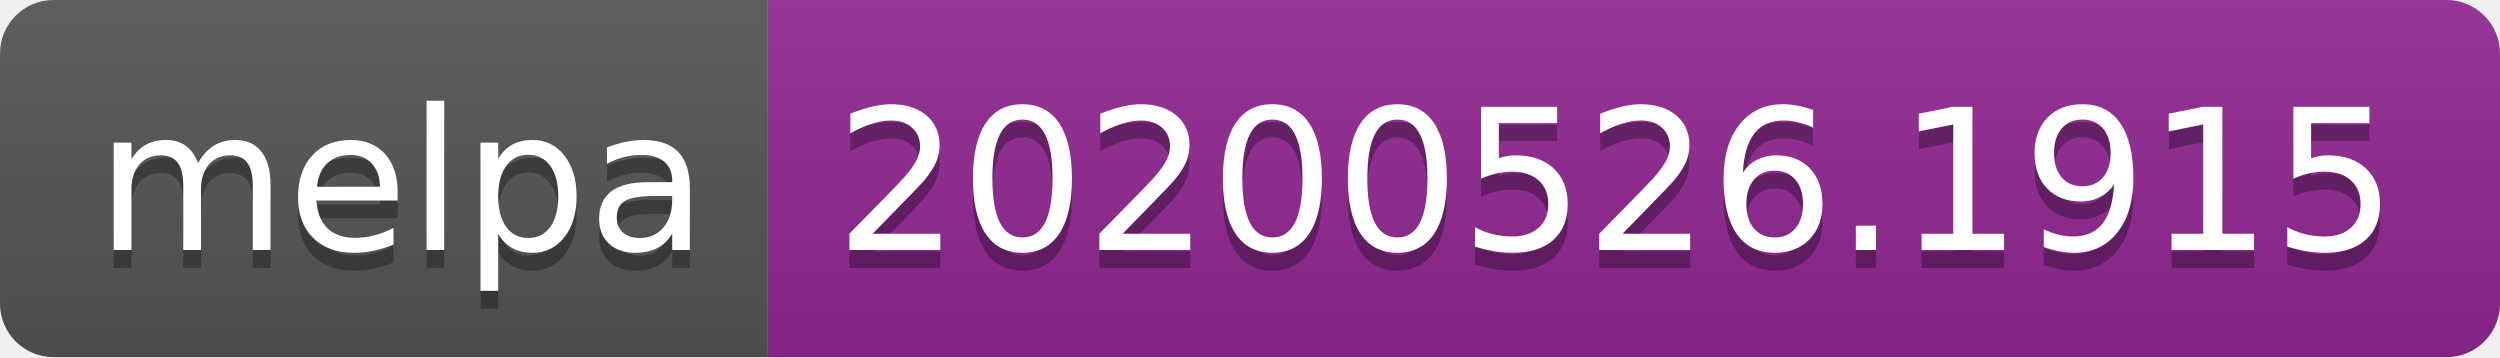
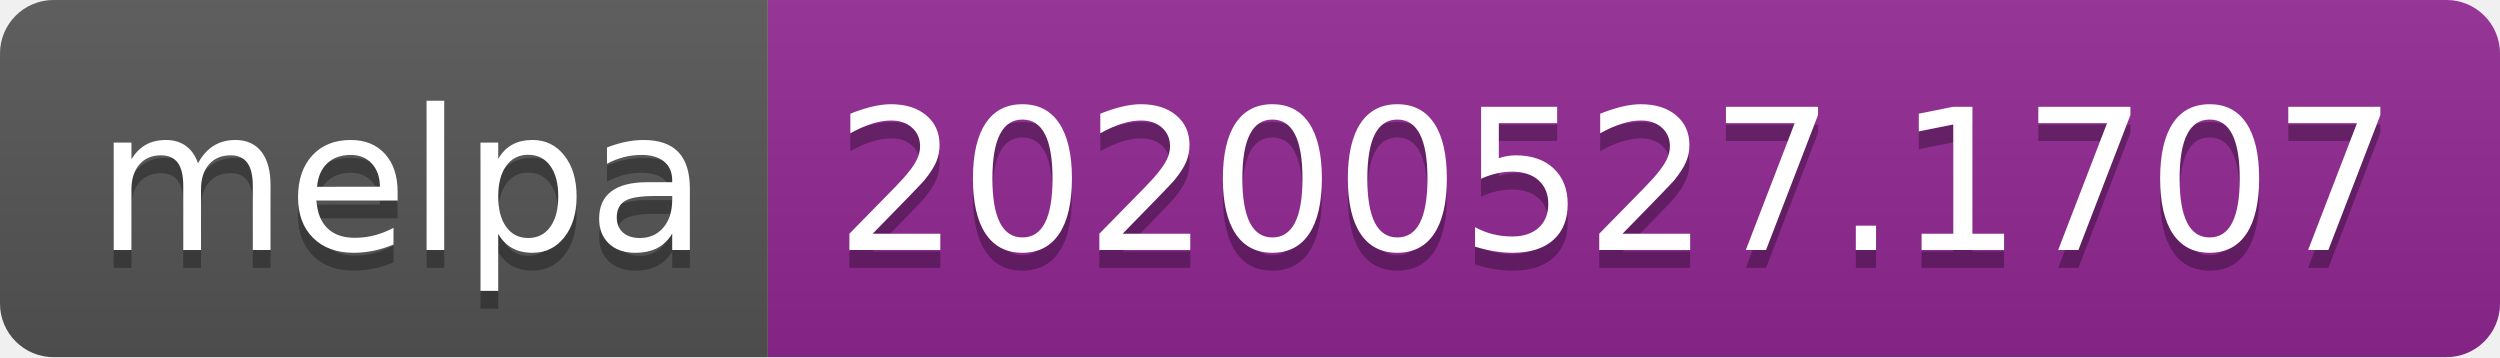
<svg xmlns="http://www.w3.org/2000/svg" width="140" height="20">
  <linearGradient id="s" x2="0" y2="100%">
    <stop offset="0" stop-color="#bbb" stop-opacity=".1" />
    <stop offset="1" stop-opacity=".1" />
  </linearGradient>
  <clipPath id="r">
    <rect width="140" height="20" rx="3" fill="#fff" />
  </clipPath>
  <g clip-path="url(#r)">
    <rect width="43" height="20" fill="#555" />
    <rect x="43" width="97" height="20" fill="#922793" />
    <rect width="140" height="20" fill="url(#s)" />
  </g>
  <g fill="#fff" text-anchor="middle" font-family="Verdana,Geneva,DejaVu Sans,sans-serif" text-rendering="geometricPrecision" font-size="110">
    <text x="225" y="150" fill="#010101" fill-opacity=".3" transform="scale(.1)" textLength="330">melpa</text>
    <text x="225" y="140" transform="scale(.1)" textLength="330">melpa</text>
-     <text x="905" y="150" fill="#010101" fill-opacity=".3" transform="scale(.1)" textLength="870">20200526.1915</text>
-     <text x="905" y="140" transform="scale(.1)" textLength="870">20200526.1915</text>
+     <text x="905" y="150" fill="#010101" fill-opacity=".3" transform="scale(.1)" textLength="870">20200527.1707</text>
+     <text x="905" y="140" transform="scale(.1)" textLength="870">20200527.1707</text>
  </g>
</svg>
